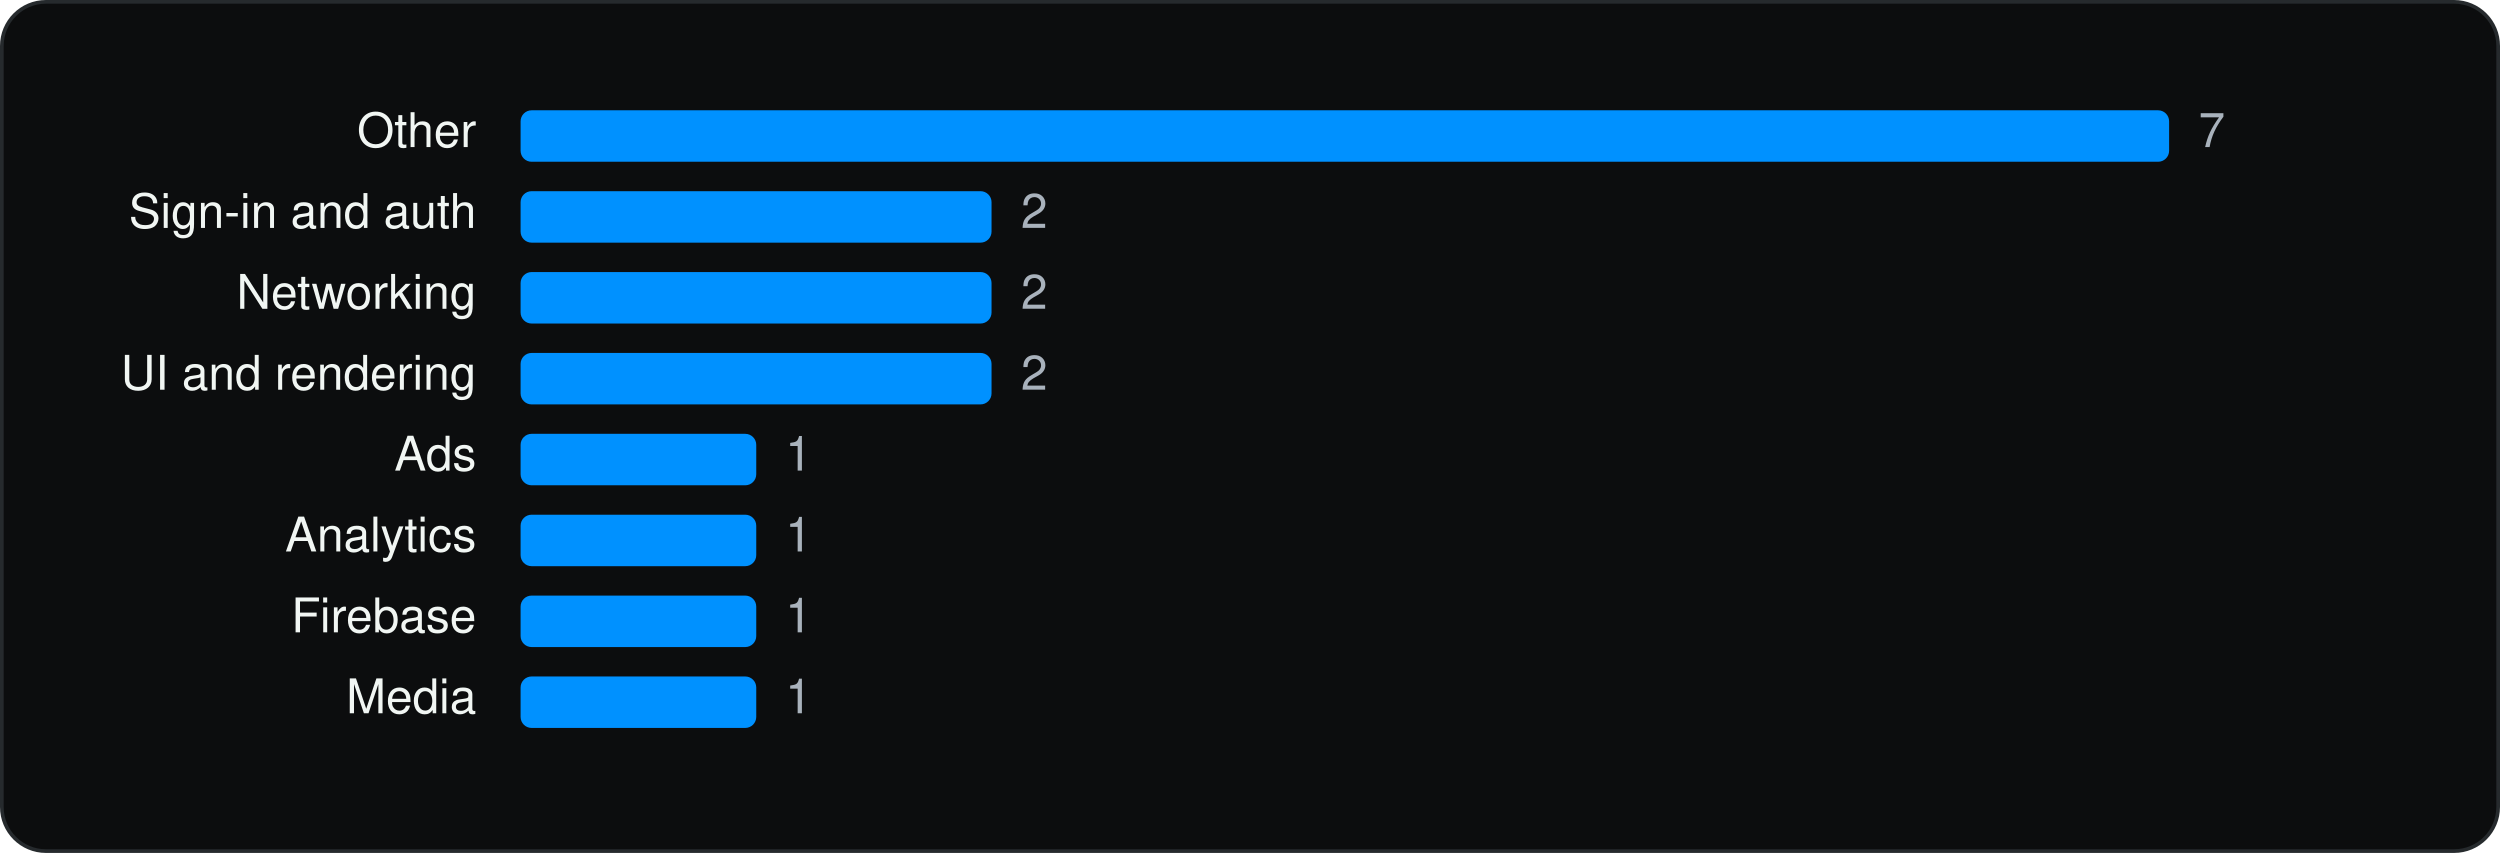
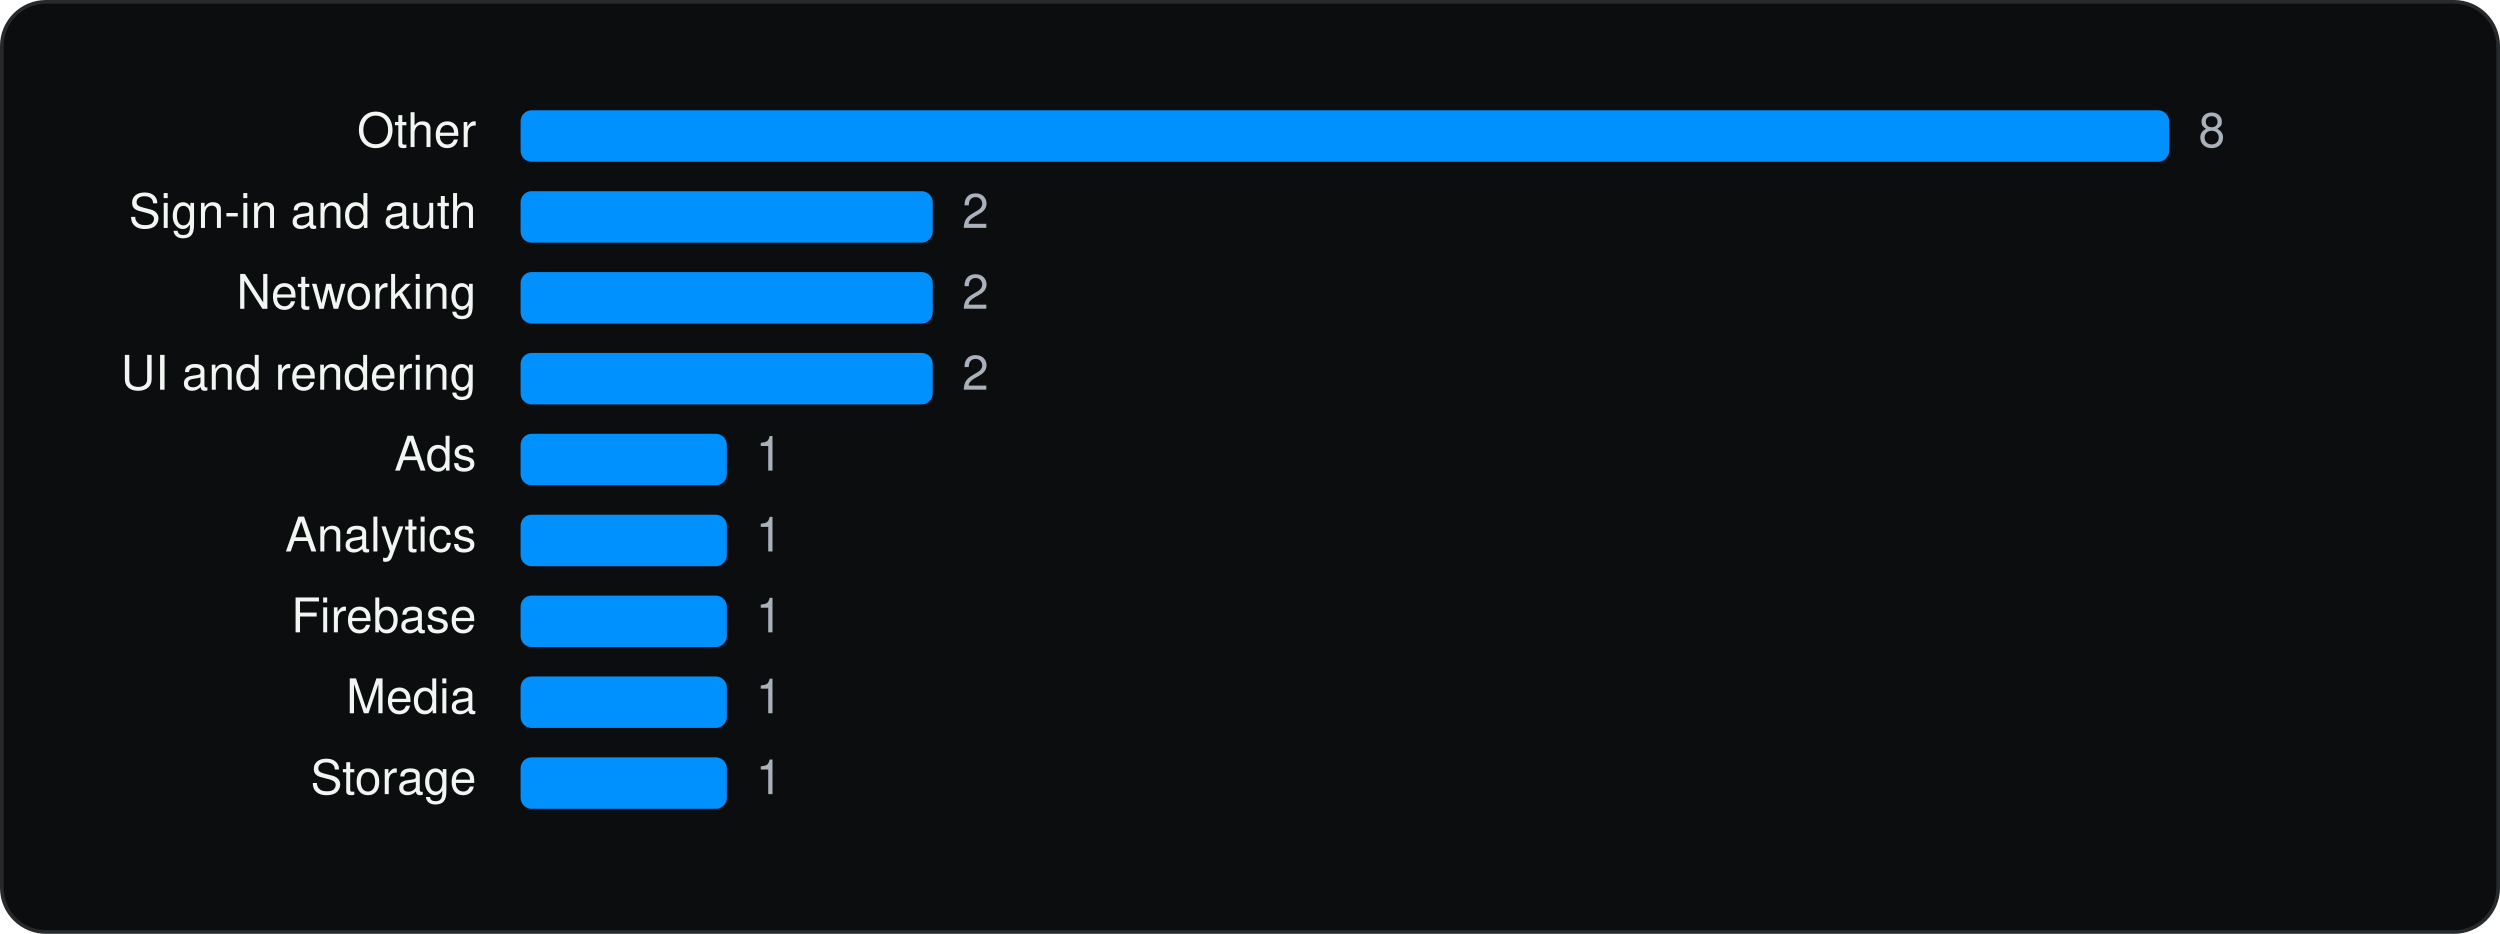
- <svg xmlns="http://www.w3.org/2000/svg" viewBox="0 0 680 232" width="680" height="232" role="img" aria-label="YouTube Music SDKs by category" font-family="Geist, -apple-system, BlinkMacSystemFont, 'Segoe UI', Helvetica, Arial, sans-serif">
-   <rect x="0.5" y="0.5" width="679" height="231" rx="12" fill="#0C0D0E" stroke="#262A2D" />
+ <svg xmlns="http://www.w3.org/2000/svg" viewBox="0 0 680 254" width="680" height="254" role="img" aria-label="YouTube Music SDKs by category" font-family="Geist, -apple-system, BlinkMacSystemFont, 'Segoe UI', Helvetica, Arial, sans-serif">
+   <rect x="0.5" y="0.5" width="679" height="253" rx="12" fill="#0C0D0E" stroke="#262A2D" />
  <g transform="translate(20 20)">
    <text x="109.56" y="20" font-size="13" text-anchor="end" fill="#F1F6F3">Other</text>
    <rect x="121.6" y="10" width="448.4" height="14" rx="3" fill="#0091FF" />
-     <text x="578.0" y="20" font-size="13" fill="#A9B2BC">7</text>
+     <text x="578.0" y="20" font-size="13" fill="#A9B2BC">8</text>
    <text x="109.56" y="42" font-size="13" text-anchor="end" fill="#F1F6F3">Sign-in and auth</text>
-     <rect x="121.6" y="32" width="128.1" height="14" rx="3" fill="#0091FF" />
-     <text x="257.7" y="42" font-size="13" fill="#A9B2BC">2</text>
+     <rect x="121.6" y="32" width="112.1" height="14" rx="3" fill="#0091FF" />
+     <text x="241.7" y="42" font-size="13" fill="#A9B2BC">2</text>
    <text x="109.56" y="64" font-size="13" text-anchor="end" fill="#F1F6F3">Networking</text>
-     <rect x="121.6" y="54" width="128.1" height="14" rx="3" fill="#0091FF" />
-     <text x="257.7" y="64" font-size="13" fill="#A9B2BC">2</text>
+     <rect x="121.6" y="54" width="112.1" height="14" rx="3" fill="#0091FF" />
+     <text x="241.7" y="64" font-size="13" fill="#A9B2BC">2</text>
    <text x="109.56" y="86" font-size="13" text-anchor="end" fill="#F1F6F3">UI and rendering</text>
-     <rect x="121.6" y="76" width="128.1" height="14" rx="3" fill="#0091FF" />
-     <text x="257.7" y="86" font-size="13" fill="#A9B2BC">2</text>
+     <rect x="121.6" y="76" width="112.1" height="14" rx="3" fill="#0091FF" />
+     <text x="241.7" y="86" font-size="13" fill="#A9B2BC">2</text>
    <text x="109.56" y="108" font-size="13" text-anchor="end" fill="#F1F6F3">Ads</text>
-     <rect x="121.6" y="98" width="64.1" height="14" rx="3" fill="#0091FF" />
-     <text x="193.6" y="108" font-size="13" fill="#A9B2BC">1</text>
+     <rect x="121.6" y="98" width="56.1" height="14" rx="3" fill="#0091FF" />
+     <text x="185.6" y="108" font-size="13" fill="#A9B2BC">1</text>
    <text x="109.56" y="130" font-size="13" text-anchor="end" fill="#F1F6F3">Analytics</text>
-     <rect x="121.6" y="120" width="64.1" height="14" rx="3" fill="#0091FF" />
-     <text x="193.6" y="130" font-size="13" fill="#A9B2BC">1</text>
+     <rect x="121.6" y="120" width="56.1" height="14" rx="3" fill="#0091FF" />
+     <text x="185.6" y="130" font-size="13" fill="#A9B2BC">1</text>
    <text x="109.56" y="152" font-size="13" text-anchor="end" fill="#F1F6F3">Firebase</text>
-     <rect x="121.6" y="142" width="64.1" height="14" rx="3" fill="#0091FF" />
-     <text x="193.6" y="152" font-size="13" fill="#A9B2BC">1</text>
+     <rect x="121.6" y="142" width="56.1" height="14" rx="3" fill="#0091FF" />
+     <text x="185.6" y="152" font-size="13" fill="#A9B2BC">1</text>
    <text x="109.56" y="174" font-size="13" text-anchor="end" fill="#F1F6F3">Media</text>
-     <rect x="121.6" y="164" width="64.1" height="14" rx="3" fill="#0091FF" />
-     <text x="193.6" y="174" font-size="13" fill="#A9B2BC">1</text>
+     <rect x="121.6" y="164" width="56.1" height="14" rx="3" fill="#0091FF" />
+     <text x="185.6" y="174" font-size="13" fill="#A9B2BC">1</text>
+     <text x="109.56" y="196" font-size="13" text-anchor="end" fill="#F1F6F3">Storage</text>
+     <rect x="121.6" y="186" width="56.1" height="14" rx="3" fill="#0091FF" />
+     <text x="185.6" y="196" font-size="13" fill="#A9B2BC">1</text>
  </g>
</svg>
